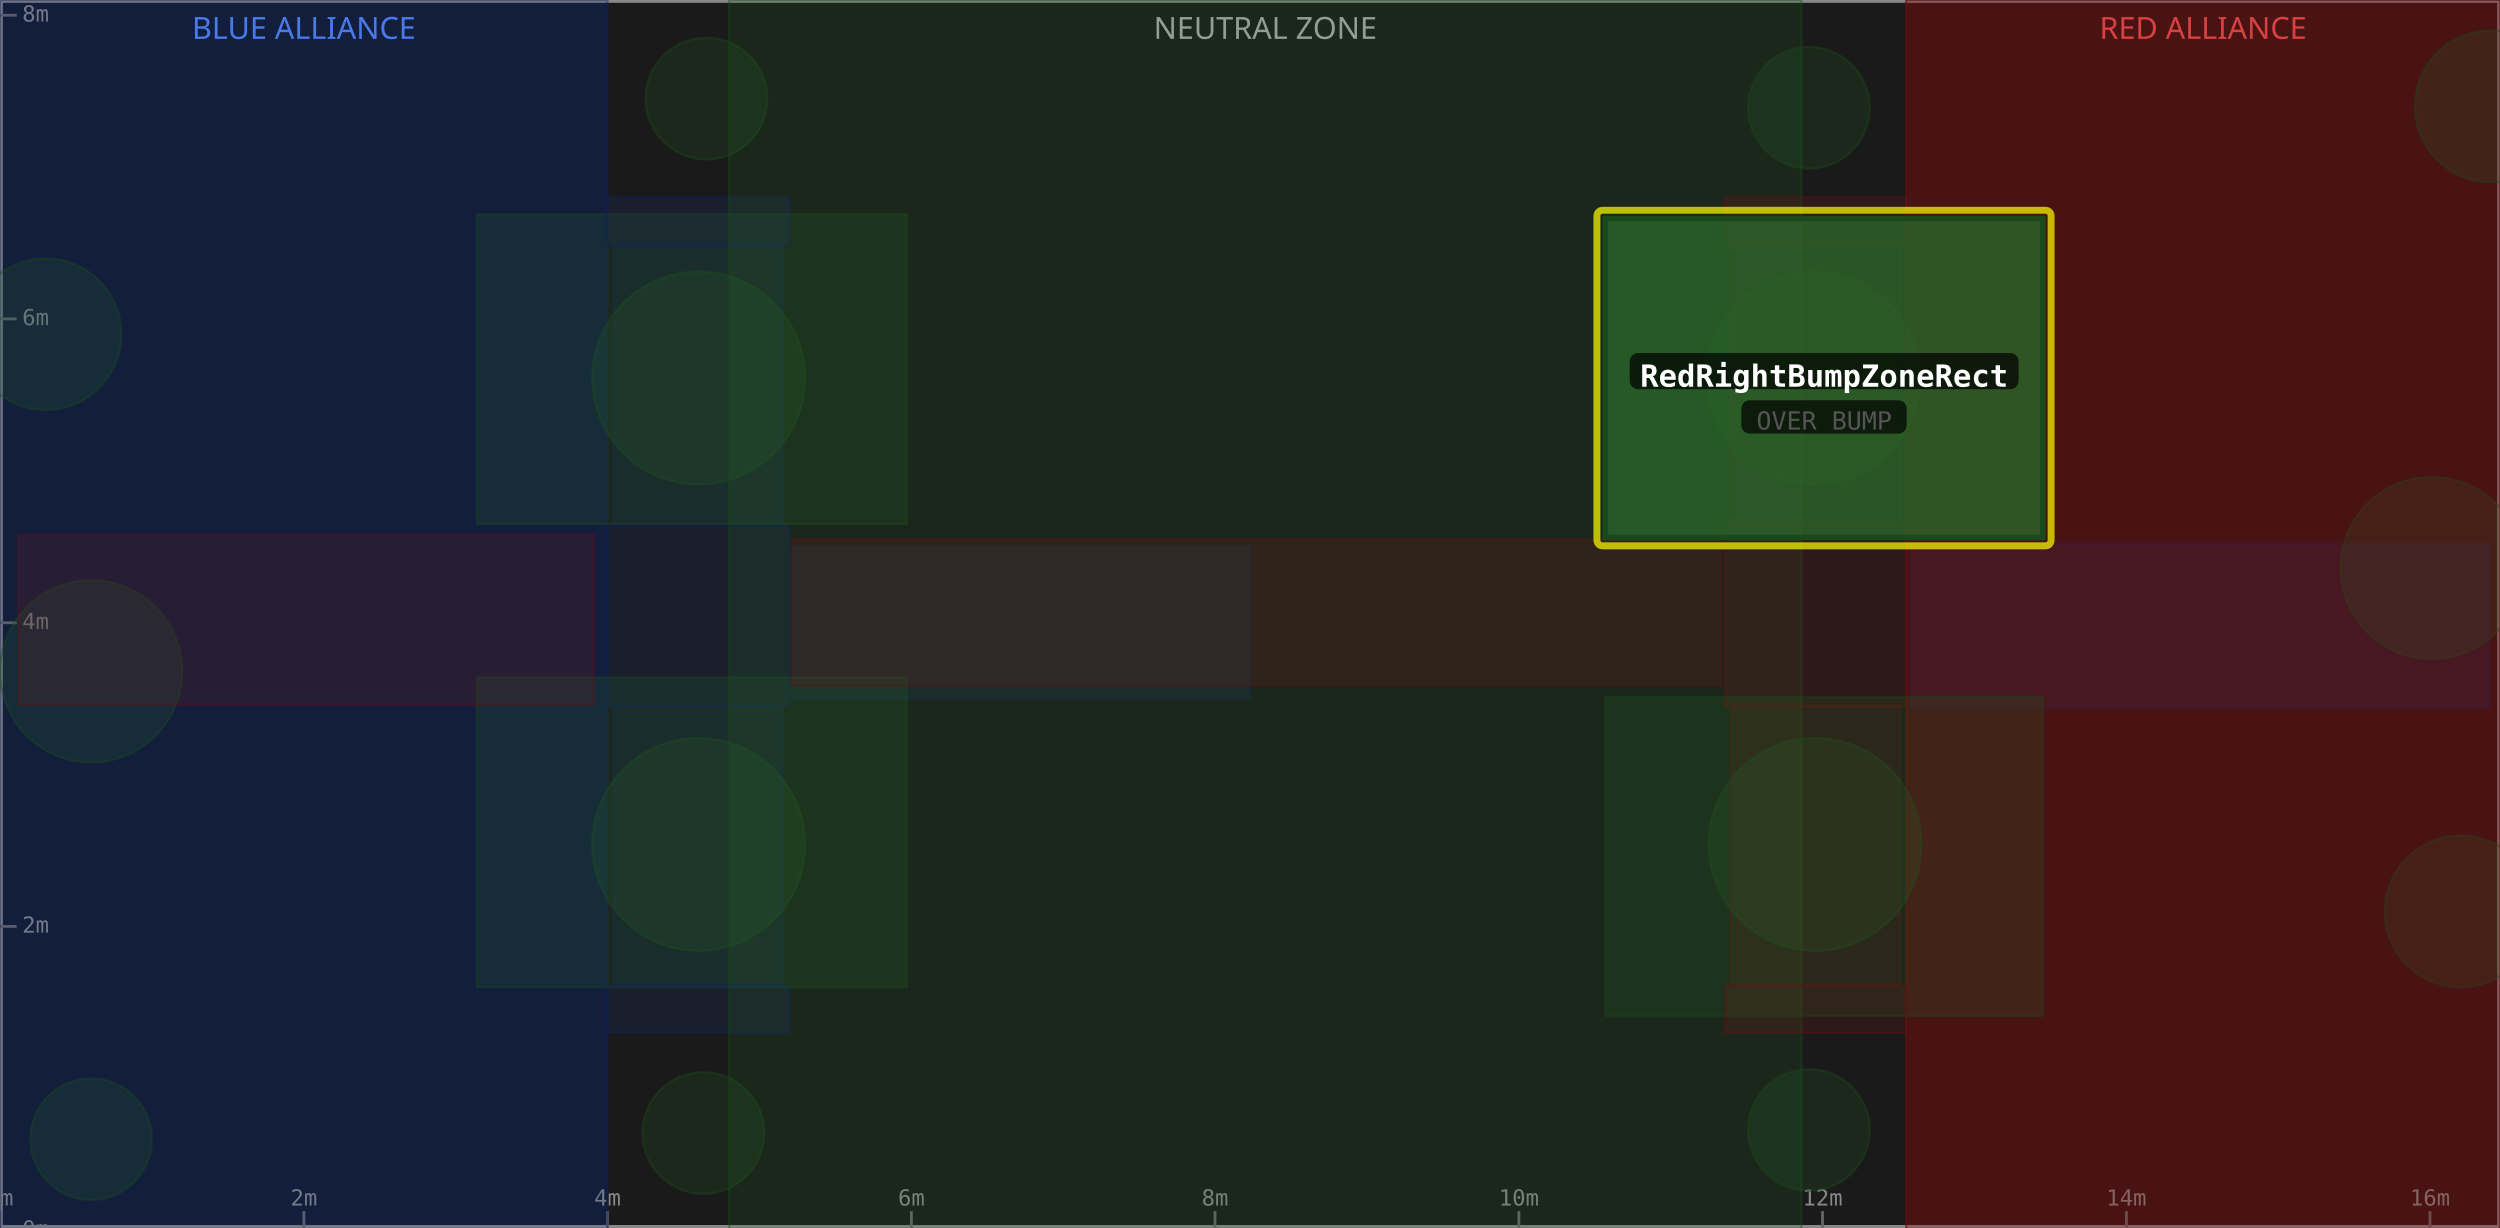
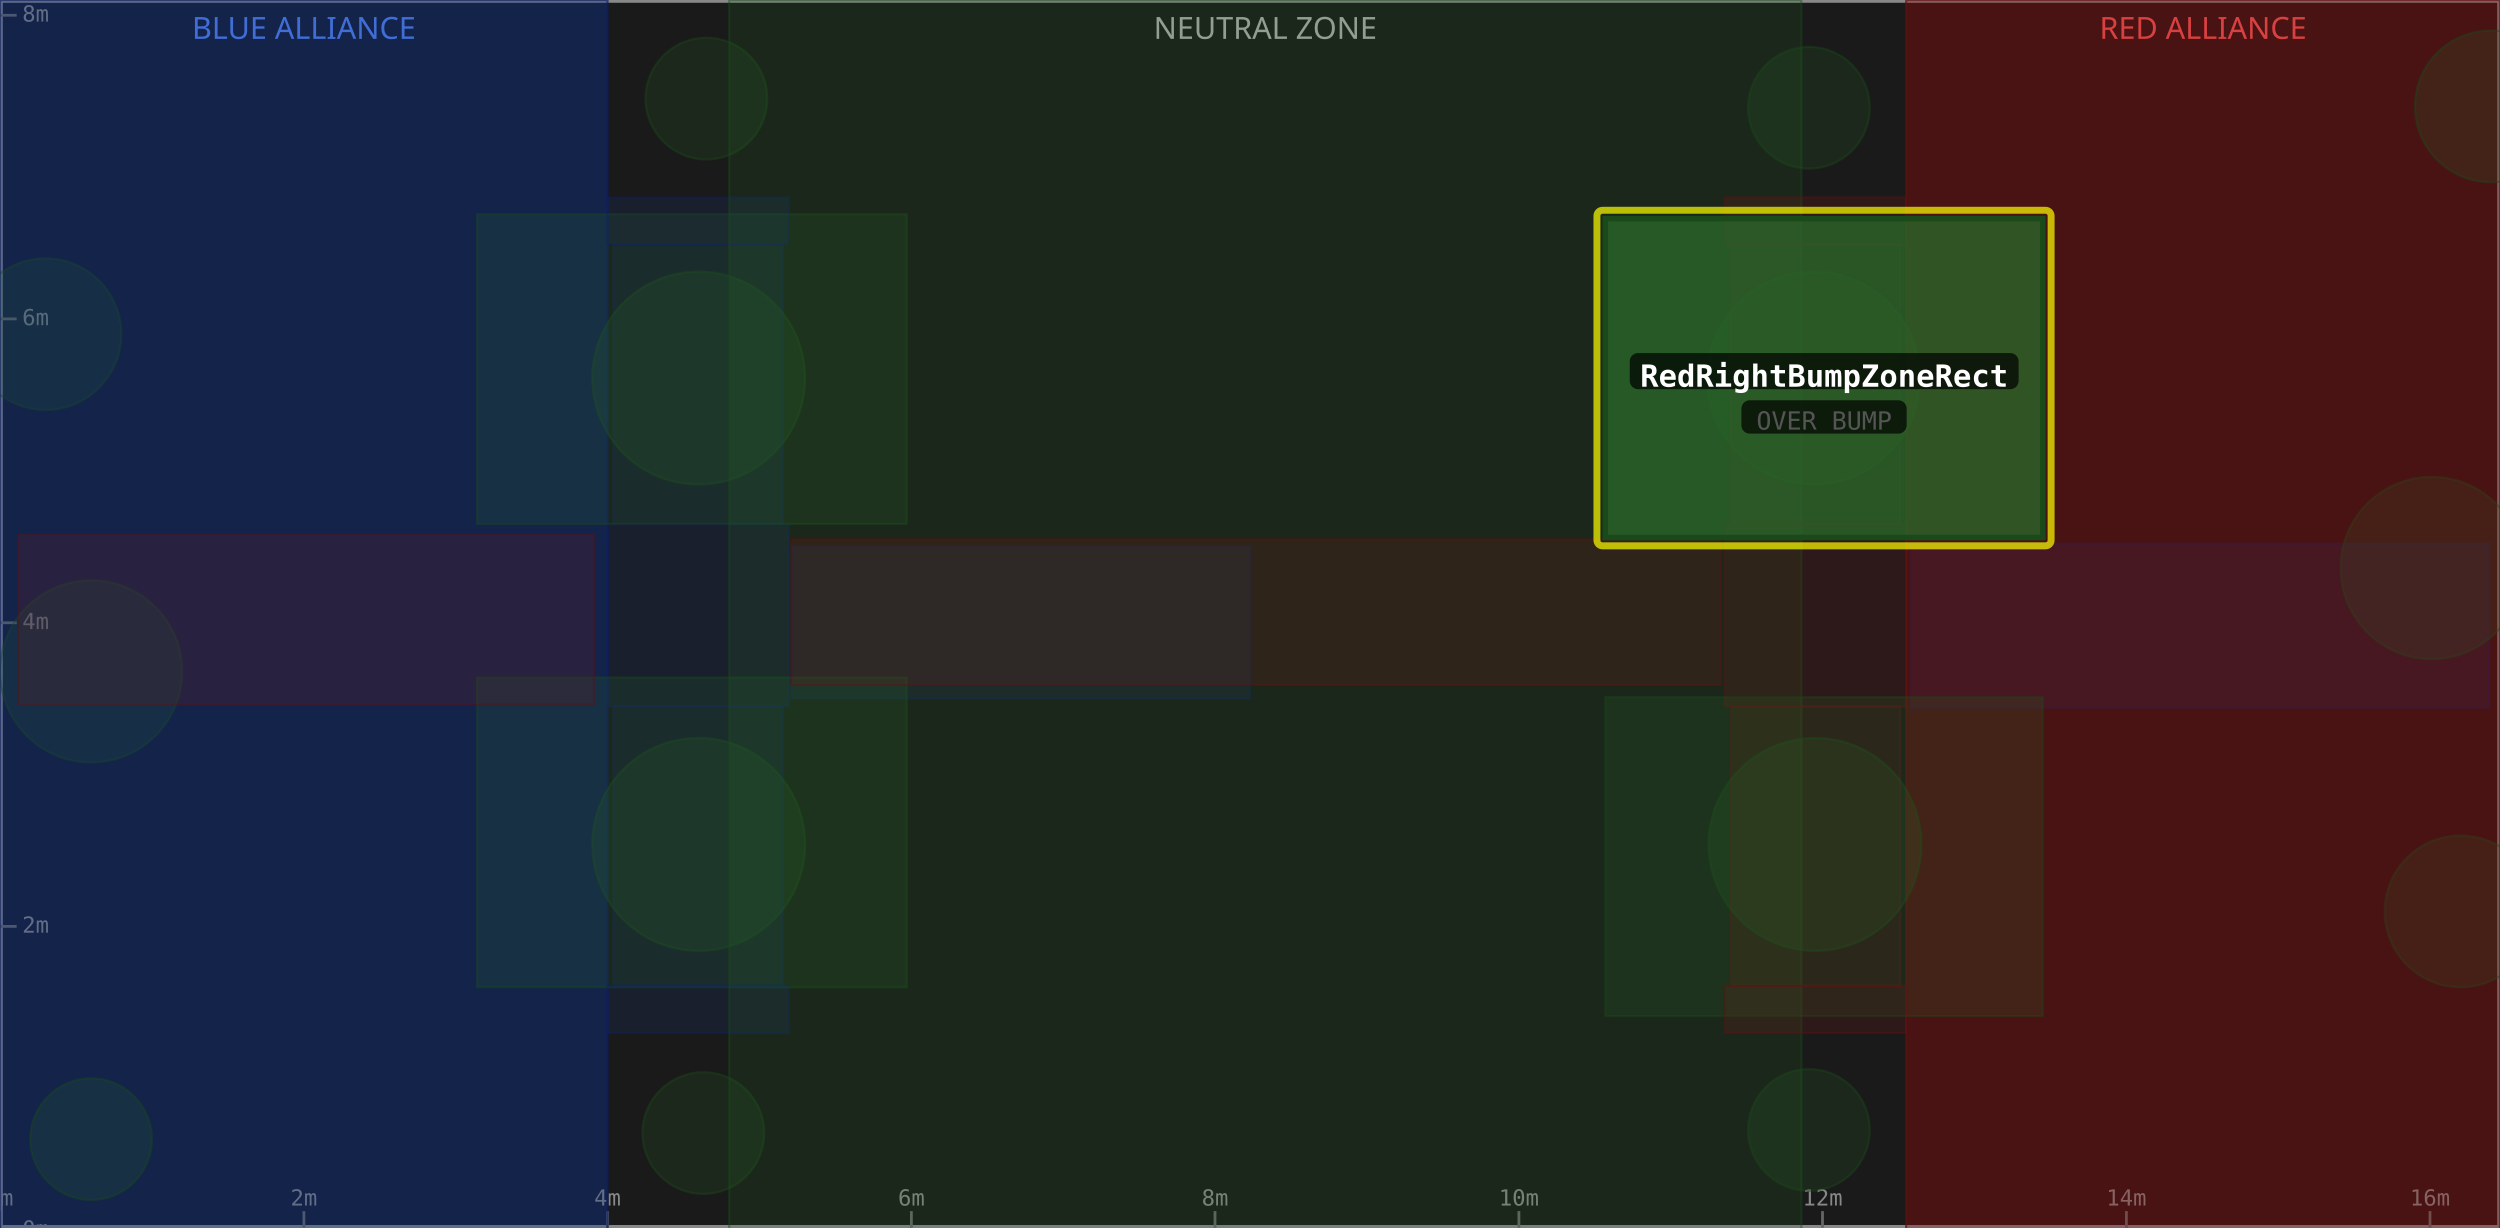
<svg xmlns="http://www.w3.org/2000/svg" width="900" height="442" viewBox="0 0 900 442">
  <rect x="0" y="0" width="900" height="442" fill="#1a1a1a" />
  <rect x="0" y="0" width="218.7" height="442" fill="#0d1a3a" fill-opacity="0.6" />
  <text x="109.4" y="14" text-anchor="middle" font-size="11" fill="#5588ff" font-family="sans-serif">BLUE ALLIANCE</text>
  <rect x="262.5" y="0" width="386.0" height="442" fill="#1a1a1a" fill-opacity="0.6" />
  <text x="455.5" y="14" text-anchor="middle" font-size="11" fill="#aaaaaa" font-family="sans-serif">NEUTRAL ZONE</text>
  <rect x="686.2" y="0" width="213.8" height="442" fill="#3a0d0d" fill-opacity="0.6" />
  <text x="793.1" y="14" text-anchor="middle" font-size="11" fill="#ff5555" font-family="sans-serif">RED ALLIANCE</text>
  <rect x="0" y="0" width="900" height="442" fill="none" stroke="#888888" stroke-width="2" />
  <line x1="0.0" y1="442" x2="0.0" y2="436" stroke="#666" stroke-width="1" />
  <text x="0.0" y="434" text-anchor="middle" font-size="8" fill="#888" font-family="monospace">0m</text>
  <line x1="109.4" y1="442" x2="109.4" y2="436" stroke="#666" stroke-width="1" />
  <text x="109.4" y="434" text-anchor="middle" font-size="8" fill="#888" font-family="monospace">2m</text>
  <line x1="218.7" y1="442" x2="218.7" y2="436" stroke="#666" stroke-width="1" />
  <text x="218.7" y="434" text-anchor="middle" font-size="8" fill="#888" font-family="monospace">4m</text>
  <line x1="328.1" y1="442" x2="328.1" y2="436" stroke="#666" stroke-width="1" />
  <text x="328.1" y="434" text-anchor="middle" font-size="8" fill="#888" font-family="monospace">6m</text>
  <line x1="437.4" y1="442" x2="437.4" y2="436" stroke="#666" stroke-width="1" />
  <text x="437.4" y="434" text-anchor="middle" font-size="8" fill="#888" font-family="monospace">8m</text>
  <line x1="546.8" y1="442" x2="546.8" y2="436" stroke="#666" stroke-width="1" />
  <text x="546.8" y="434" text-anchor="middle" font-size="8" fill="#888" font-family="monospace">10m</text>
  <line x1="656.1" y1="442" x2="656.1" y2="436" stroke="#666" stroke-width="1" />
  <text x="656.1" y="434" text-anchor="middle" font-size="8" fill="#888" font-family="monospace">12m</text>
  <line x1="765.5" y1="442" x2="765.5" y2="436" stroke="#666" stroke-width="1" />
  <text x="765.5" y="434" text-anchor="middle" font-size="8" fill="#888" font-family="monospace">14m</text>
  <line x1="874.8" y1="442" x2="874.8" y2="436" stroke="#666" stroke-width="1" />
  <text x="874.8" y="434" text-anchor="middle" font-size="8" fill="#888" font-family="monospace">16m</text>
  <line x1="0" y1="442.9" x2="6" y2="442.9" stroke="#666" stroke-width="1" />
  <text x="8" y="442.9" dominant-baseline="middle" font-size="8" fill="#888" font-family="monospace">0m</text>
  <line x1="0" y1="333.5" x2="6" y2="333.5" stroke="#666" stroke-width="1" />
  <text x="8" y="333.5" dominant-baseline="middle" font-size="8" fill="#888" font-family="monospace">2m</text>
  <line x1="0" y1="224.2" x2="6" y2="224.2" stroke="#666" stroke-width="1" />
  <text x="8" y="224.2" dominant-baseline="middle" font-size="8" fill="#888" font-family="monospace">4m</text>
  <line x1="0" y1="114.8" x2="6" y2="114.8" stroke="#666" stroke-width="1" />
  <text x="8" y="114.8" dominant-baseline="middle" font-size="8" fill="#888" font-family="monospace">6m</text>
  <line x1="0" y1="5.5" x2="6" y2="5.5" stroke="#666" stroke-width="1" />
  <text x="8" y="5.5" dominant-baseline="middle" font-size="8" fill="#888" font-family="monospace">8m</text>
  <rect x="0.0" y="0.0" width="218.7" height="442.9" fill="#1a3a8a" fill-opacity="0.18" stroke="#0d2060" stroke-width="0.8" stroke-opacity="0.4" />
  <rect x="220.8" y="254.3" width="61.1" height="100.6" fill="#1a3a8a" fill-opacity="0.18" stroke="#0d2060" stroke-width="0.8" stroke-opacity="0.4" />
  <rect x="220.8" y="88.0" width="61.1" height="100.6" fill="#1a3a8a" fill-opacity="0.18" stroke="#0d2060" stroke-width="0.8" stroke-opacity="0.4" />
  <circle cx="32.8" cy="241.7" r="32.8" fill="#2a6a2a" fill-opacity="0.18" stroke="#1a4a1a" stroke-width="0.8" stroke-opacity="0.4" />
  <rect x="687.8" y="195.7" width="208.3" height="59.1" fill="#1a3a8a" fill-opacity="0.18" stroke="#0d2060" stroke-width="0.8" stroke-opacity="0.4" />
  <circle cx="16.4" cy="120.3" r="27.3" fill="#2a6a2a" fill-opacity="0.18" stroke="#1a4a1a" stroke-width="0.8" stroke-opacity="0.4" />
  <rect x="218.7" y="189.0" width="65.3" height="65.3" fill="#1a3a8a" fill-opacity="0.18" stroke="#0d2060" stroke-width="0.8" stroke-opacity="0.4" />
+   <rect x="0.0" y="0.0" width="218.7" height="442.9" fill="#1a3a8a" fill-opacity="0.18" stroke="#0d2060" stroke-width="0.8" stroke-opacity="0.4" />
  <circle cx="251.5" cy="136.1" r="38.3" fill="#2a6a2a" fill-opacity="0.18" stroke="#1a4a1a" stroke-width="0.8" stroke-opacity="0.4" />
  <rect x="171.7" y="77.1" width="154.7" height="111.5" fill="#2a6a2a" fill-opacity="0.18" stroke="#1a4a1a" stroke-width="0.8" stroke-opacity="0.4" />
  <circle cx="254.3" cy="35.5" r="21.9" fill="#2a6a2a" fill-opacity="0.18" stroke="#1a4a1a" stroke-width="0.8" stroke-opacity="0.4" />
  <rect x="284.9" y="196.8" width="165.1" height="54.7" fill="#1a3a8a" fill-opacity="0.18" stroke="#0d2060" stroke-width="0.8" stroke-opacity="0.4" />
  <circle cx="32.8" cy="410.1" r="21.9" fill="#2a6a2a" fill-opacity="0.18" stroke="#1a4a1a" stroke-width="0.8" stroke-opacity="0.4" />
  <circle cx="251.5" cy="304.0" r="38.3" fill="#2a6a2a" fill-opacity="0.18" stroke="#1a4a1a" stroke-width="0.8" stroke-opacity="0.4" />
  <rect x="171.7" y="243.9" width="154.7" height="111.5" fill="#2a6a2a" fill-opacity="0.18" stroke="#1a4a1a" stroke-width="0.8" stroke-opacity="0.4" />
  <circle cx="253.2" cy="407.9" r="21.9" fill="#2a6a2a" fill-opacity="0.18" stroke="#1a4a1a" stroke-width="0.8" stroke-opacity="0.4" />
  <rect x="218.7" y="354.9" width="65.3" height="17.0" fill="#1a3a8a" fill-opacity="0.18" stroke="#0d2060" stroke-width="0.8" stroke-opacity="0.4" />
  <rect x="218.7" y="71.1" width="65.3" height="17.0" fill="#1a3a8a" fill-opacity="0.18" stroke="#0d2060" stroke-width="0.8" stroke-opacity="0.4" />
  <rect x="262.5" y="0.0" width="386.0" height="442.9" fill="#2a6a2a" fill-opacity="0.18" stroke="#1a4a1a" stroke-width="0.8" stroke-opacity="0.4" />
  <rect x="686.2" y="0.0" width="213.8" height="442.9" fill="#8a1a1a" fill-opacity="0.18" stroke="#601010" stroke-width="0.8" stroke-opacity="0.4" />
  <rect x="623.0" y="254.3" width="61.1" height="100.6" fill="#8a1a1a" fill-opacity="0.18" stroke="#601010" stroke-width="0.8" stroke-opacity="0.4" />
  <rect x="623.0" y="88.0" width="61.1" height="100.6" fill="#8a1a1a" fill-opacity="0.18" stroke="#601010" stroke-width="0.8" stroke-opacity="0.4" />
  <circle cx="875.4" cy="204.5" r="32.8" fill="#2a6a2a" fill-opacity="0.18" stroke="#1a4a1a" stroke-width="0.8" stroke-opacity="0.4" />
  <rect x="6.6" y="192.5" width="207.2" height="61.2" fill="#8a1a1a" fill-opacity="0.18" stroke="#601010" stroke-width="0.8" stroke-opacity="0.4" />
  <circle cx="885.8" cy="328.1" r="27.3" fill="#2a6a2a" fill-opacity="0.18" stroke="#1a4a1a" stroke-width="0.8" stroke-opacity="0.4" />
  <rect x="620.9" y="189.0" width="65.3" height="65.3" fill="#8a1a1a" fill-opacity="0.18" stroke="#601010" stroke-width="0.8" stroke-opacity="0.4" />
  <rect x="686.2" y="0.0" width="213.8" height="442.9" fill="#8a1a1a" fill-opacity="0.18" stroke="#601010" stroke-width="0.8" stroke-opacity="0.4" />
  <circle cx="653.4" cy="304.0" r="38.3" fill="#2a6a2a" fill-opacity="0.18" stroke="#1a4a1a" stroke-width="0.8" stroke-opacity="0.4" />
  <rect x="577.9" y="251.0" width="157.5" height="114.8" fill="#2a6a2a" fill-opacity="0.18" stroke="#1a4a1a" stroke-width="0.8" stroke-opacity="0.4" />
  <circle cx="651.2" cy="406.8" r="21.9" fill="#2a6a2a" fill-opacity="0.18" stroke="#1a4a1a" stroke-width="0.8" stroke-opacity="0.4" />
  <rect x="284.9" y="194.1" width="334.6" height="52.5" fill="#8a1a1a" fill-opacity="0.18" stroke="#601010" stroke-width="0.8" stroke-opacity="0.4" />
  <circle cx="896.7" cy="38.3" r="27.3" fill="#2a6a2a" fill-opacity="0.18" stroke="#1a4a1a" stroke-width="0.8" stroke-opacity="0.4" />
  <circle cx="652.9" cy="136.1" r="38.3" fill="#2a6a2a" fill-opacity="0.18" stroke="#1a4a1a" stroke-width="0.8" stroke-opacity="0.4" />
  <circle cx="651.2" cy="38.8" r="21.9" fill="#2a6a2a" fill-opacity="0.18" stroke="#1a4a1a" stroke-width="0.8" stroke-opacity="0.4" />
  <rect x="620.9" y="354.9" width="65.3" height="17.0" fill="#8a1a1a" fill-opacity="0.18" stroke="#601010" stroke-width="0.8" stroke-opacity="0.4" />
  <rect x="620.9" y="71.1" width="65.3" height="17.0" fill="#8a1a1a" fill-opacity="0.18" stroke="#601010" stroke-width="0.8" stroke-opacity="0.4" />
  <rect x="574.9" y="75.7" width="163.5" height="120.8" fill="none" stroke="#ffff00" stroke-width="2.5" stroke-opacity="0.7" rx="2" />
  <rect x="577.9" y="78.7" width="157.5" height="114.8" fill="#2a6a2a" fill-opacity="0.75" stroke="#1a4a1a" stroke-width="2" />
  <rect x="586.7" y="127.1" width="140.0" height="13" rx="3" fill="#000000" fill-opacity="0.7" />
  <text x="656.7" y="136.1" text-anchor="middle" dominant-baseline="middle" font-size="11" font-weight="bold" fill="#ffffff" font-family="monospace">RedRightBumpZoneRect</text>
  <rect x="626.9" y="144.1" width="59.5" height="12" rx="3" fill="#000000" fill-opacity="0.7" />
  <text x="656.7" y="152.1" text-anchor="middle" dominant-baseline="middle" font-size="9" fill="#555555" font-family="monospace">OVER BUMP</text>
</svg>
